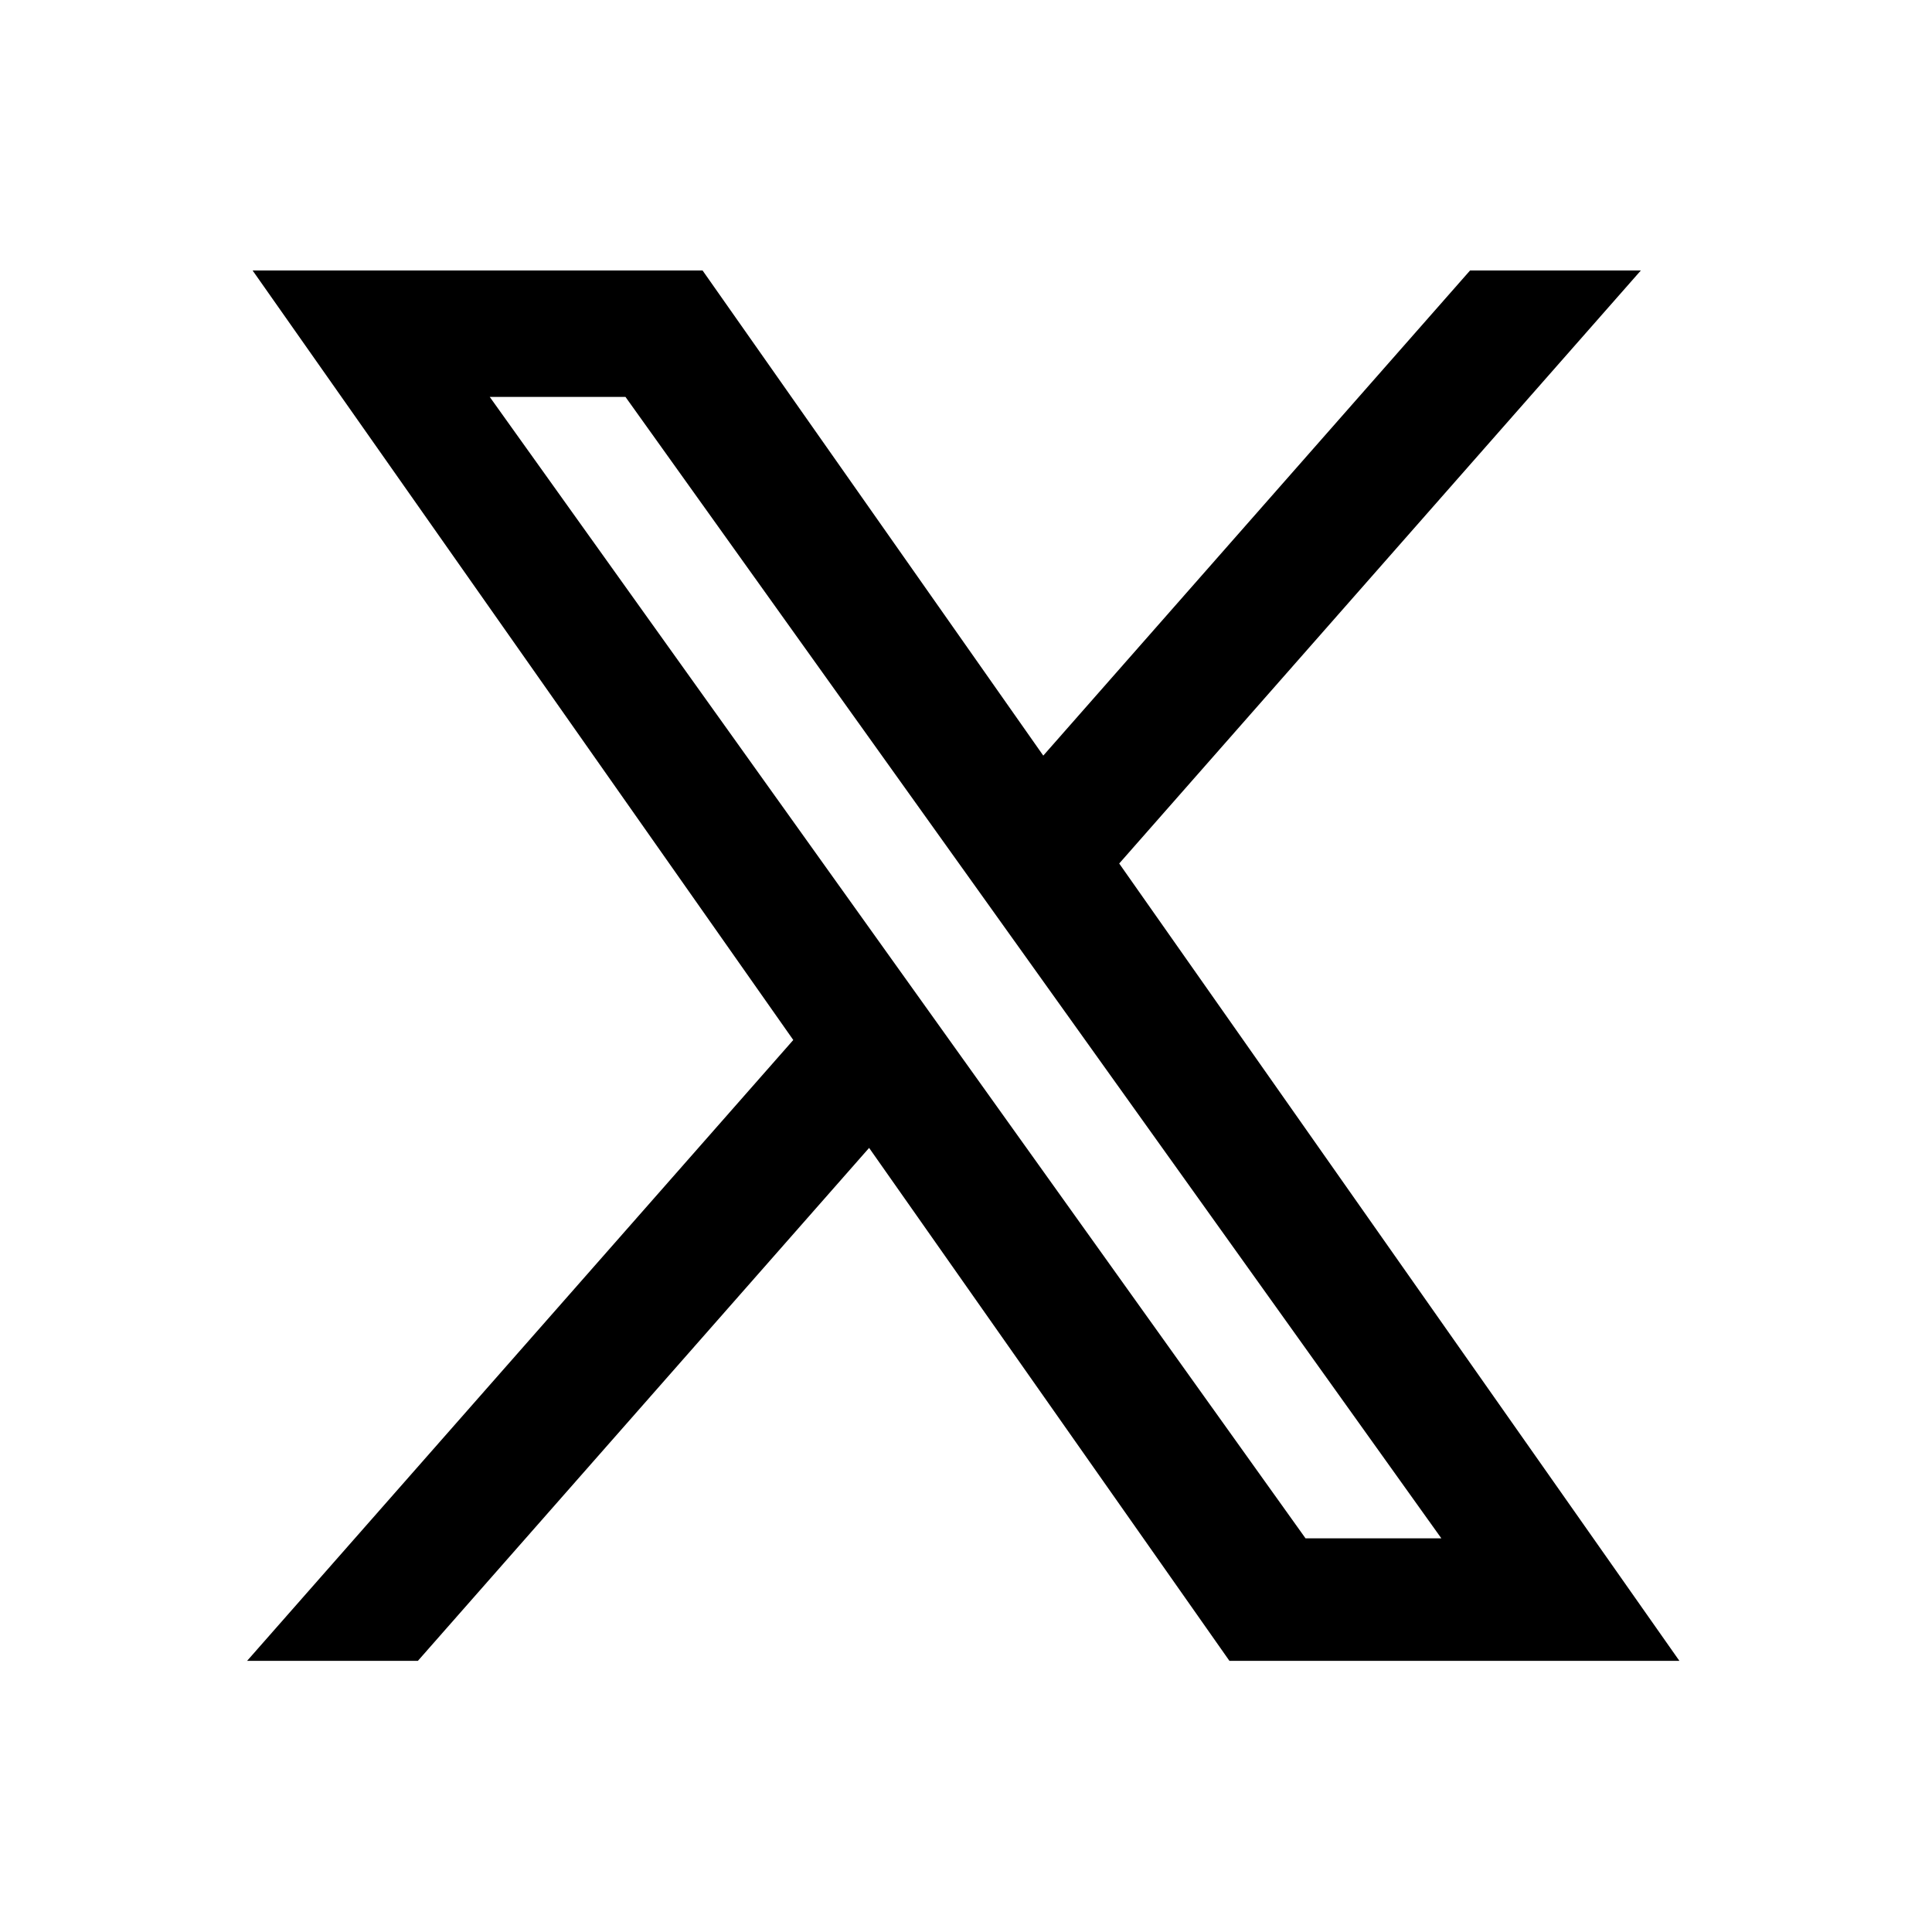
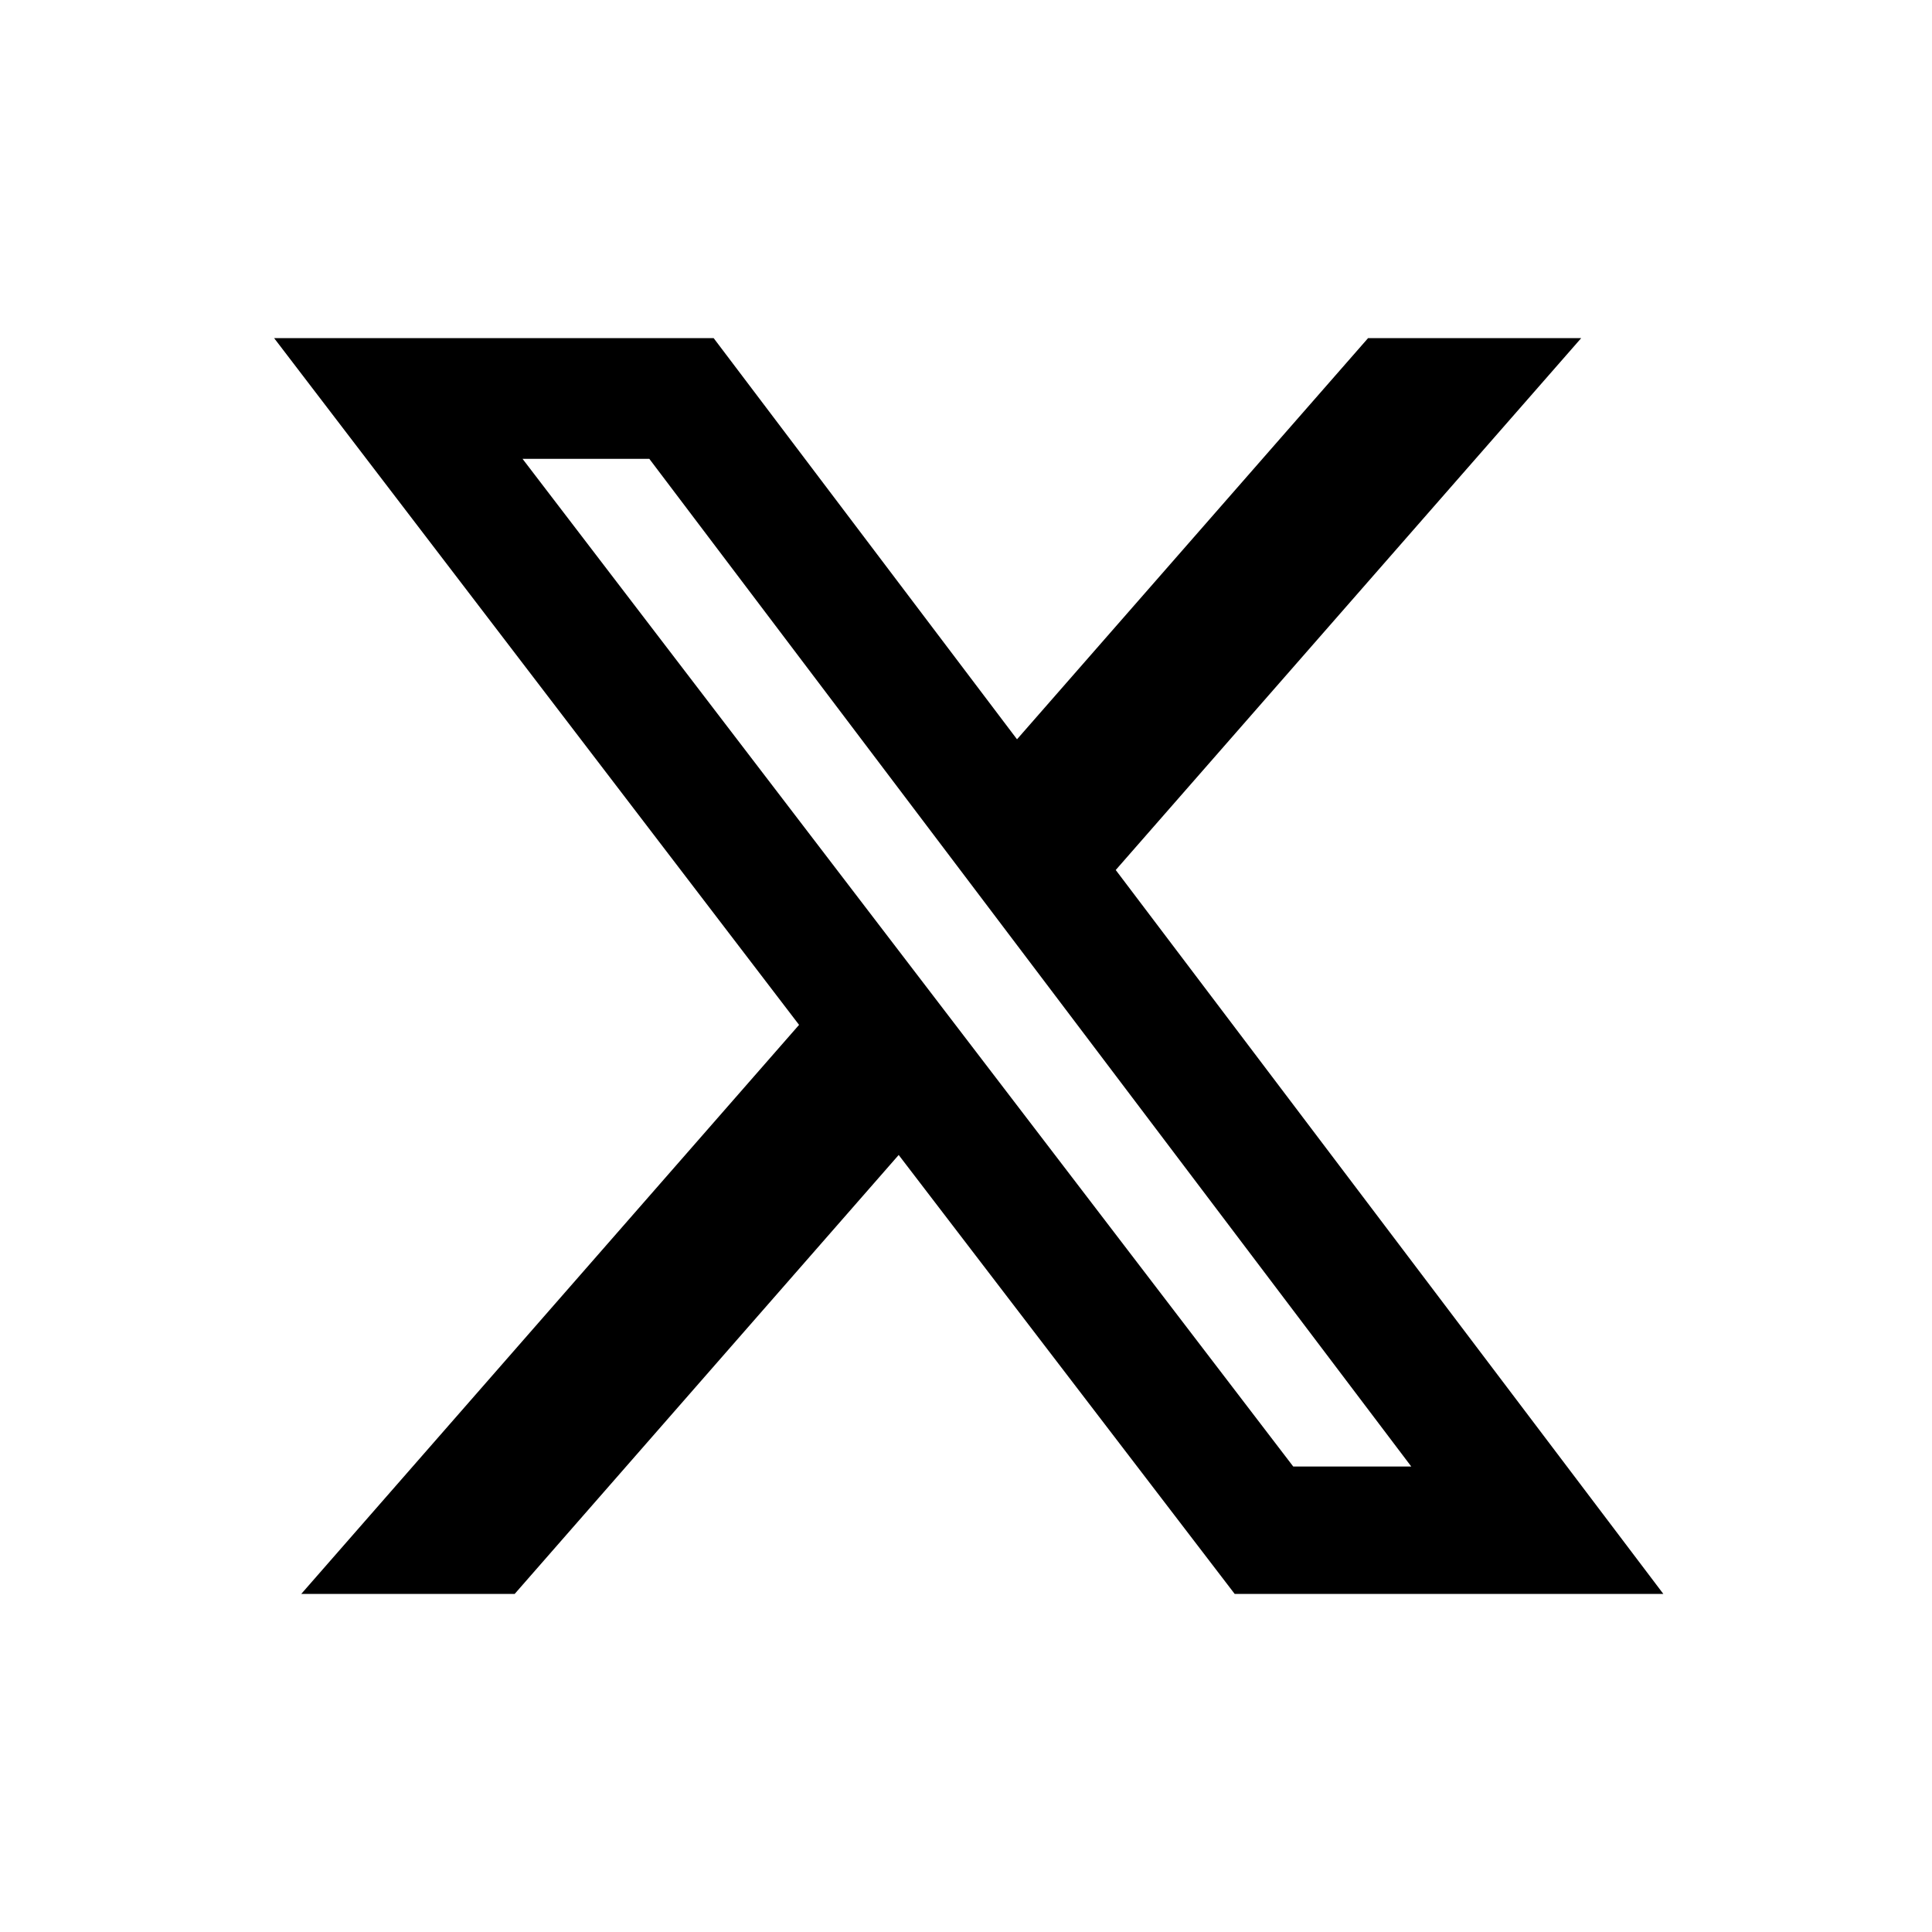
- <svg class="icon icon-twitter" viewBox="0 0 20 20">
-   <path fill="currentColor" fill-rule="evenodd" d="M7.273 2.8 10.8 7.822 15.218 2.8h1.768l-5.4 6.139 5.799 8.254h-4.658l-3.73-5.31-4.671 5.31H2.558l5.654-6.427L2.615 2.8zm6.242 13.125L5.07 4.109h1.405l8.446 11.816z" clip-rule="evenodd" />
+ <svg xmlns="http://www.w3.org/2000/svg" viewBox="0 0 640 640">
+   <path d="M453.2 112L523.8 112L369.6 288.2L551 528L409 528L297.7 382.6L170.5 528L99.8 528L264.7 339.5L90.8 112L236.4 112L336.9 244.9L453.2 112zM428.4 485.8L467.5 485.8L215.1 152L173.1 152L428.4 485.8z" />
</svg>
